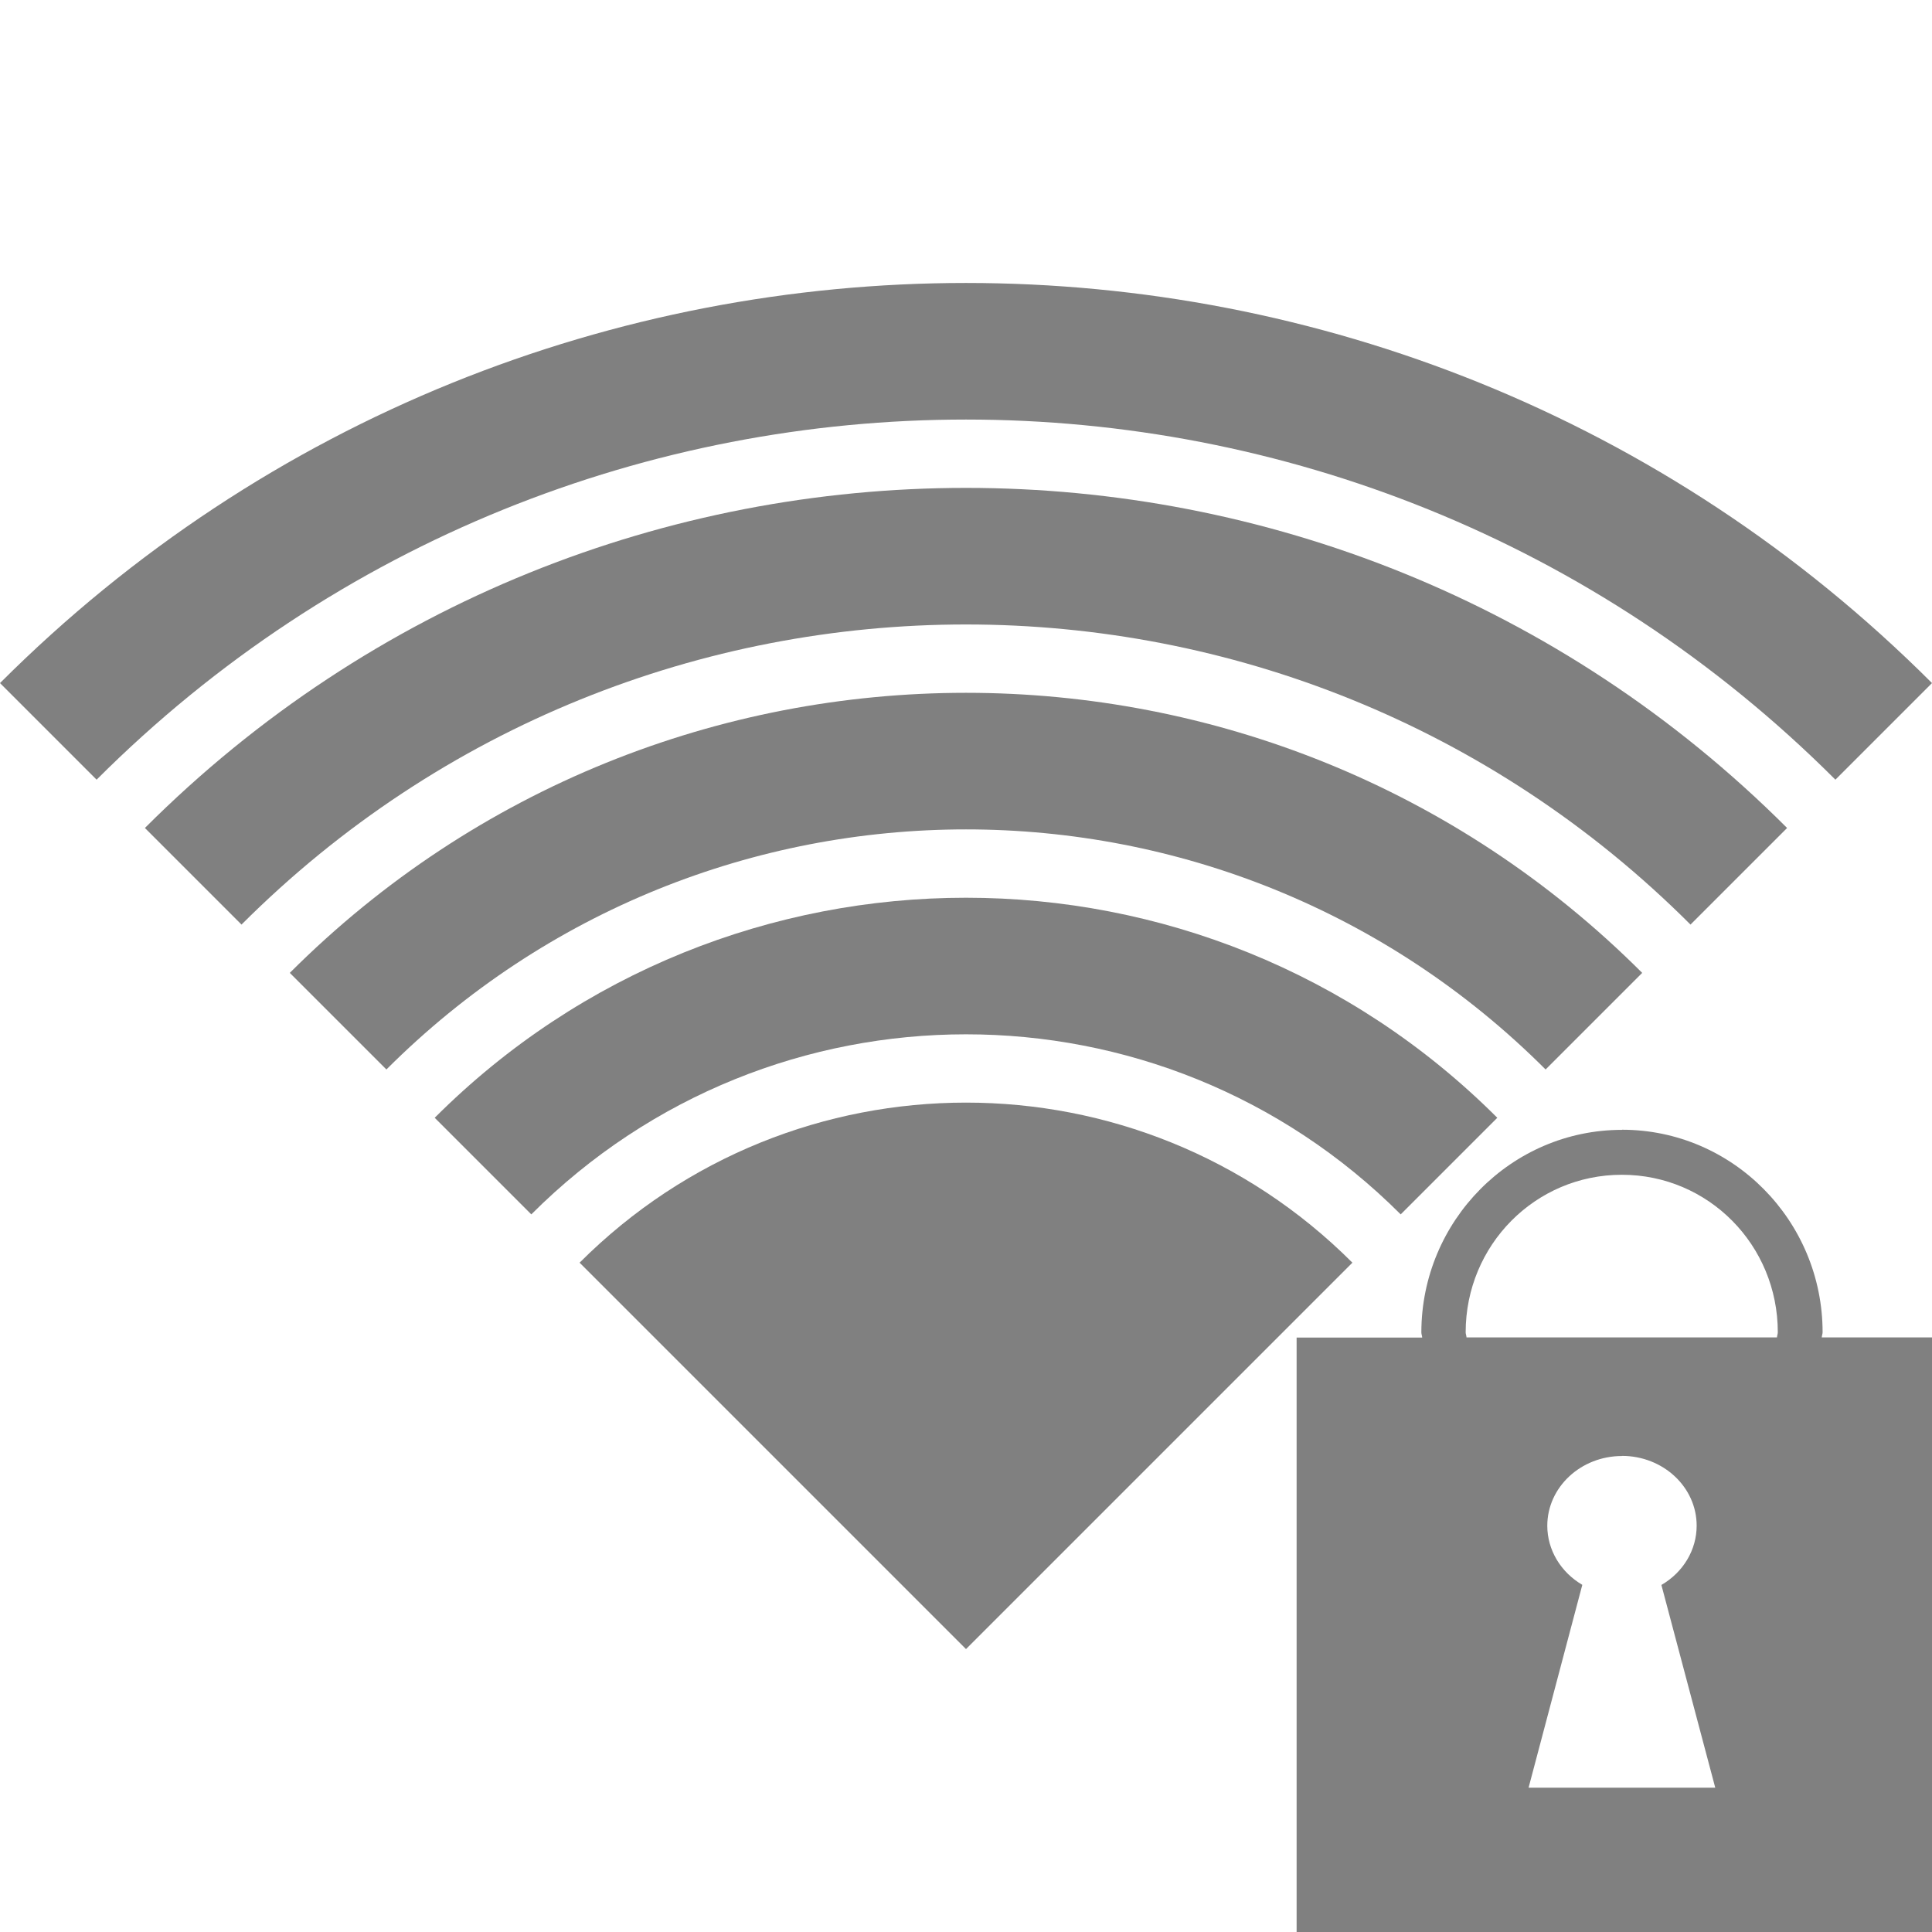
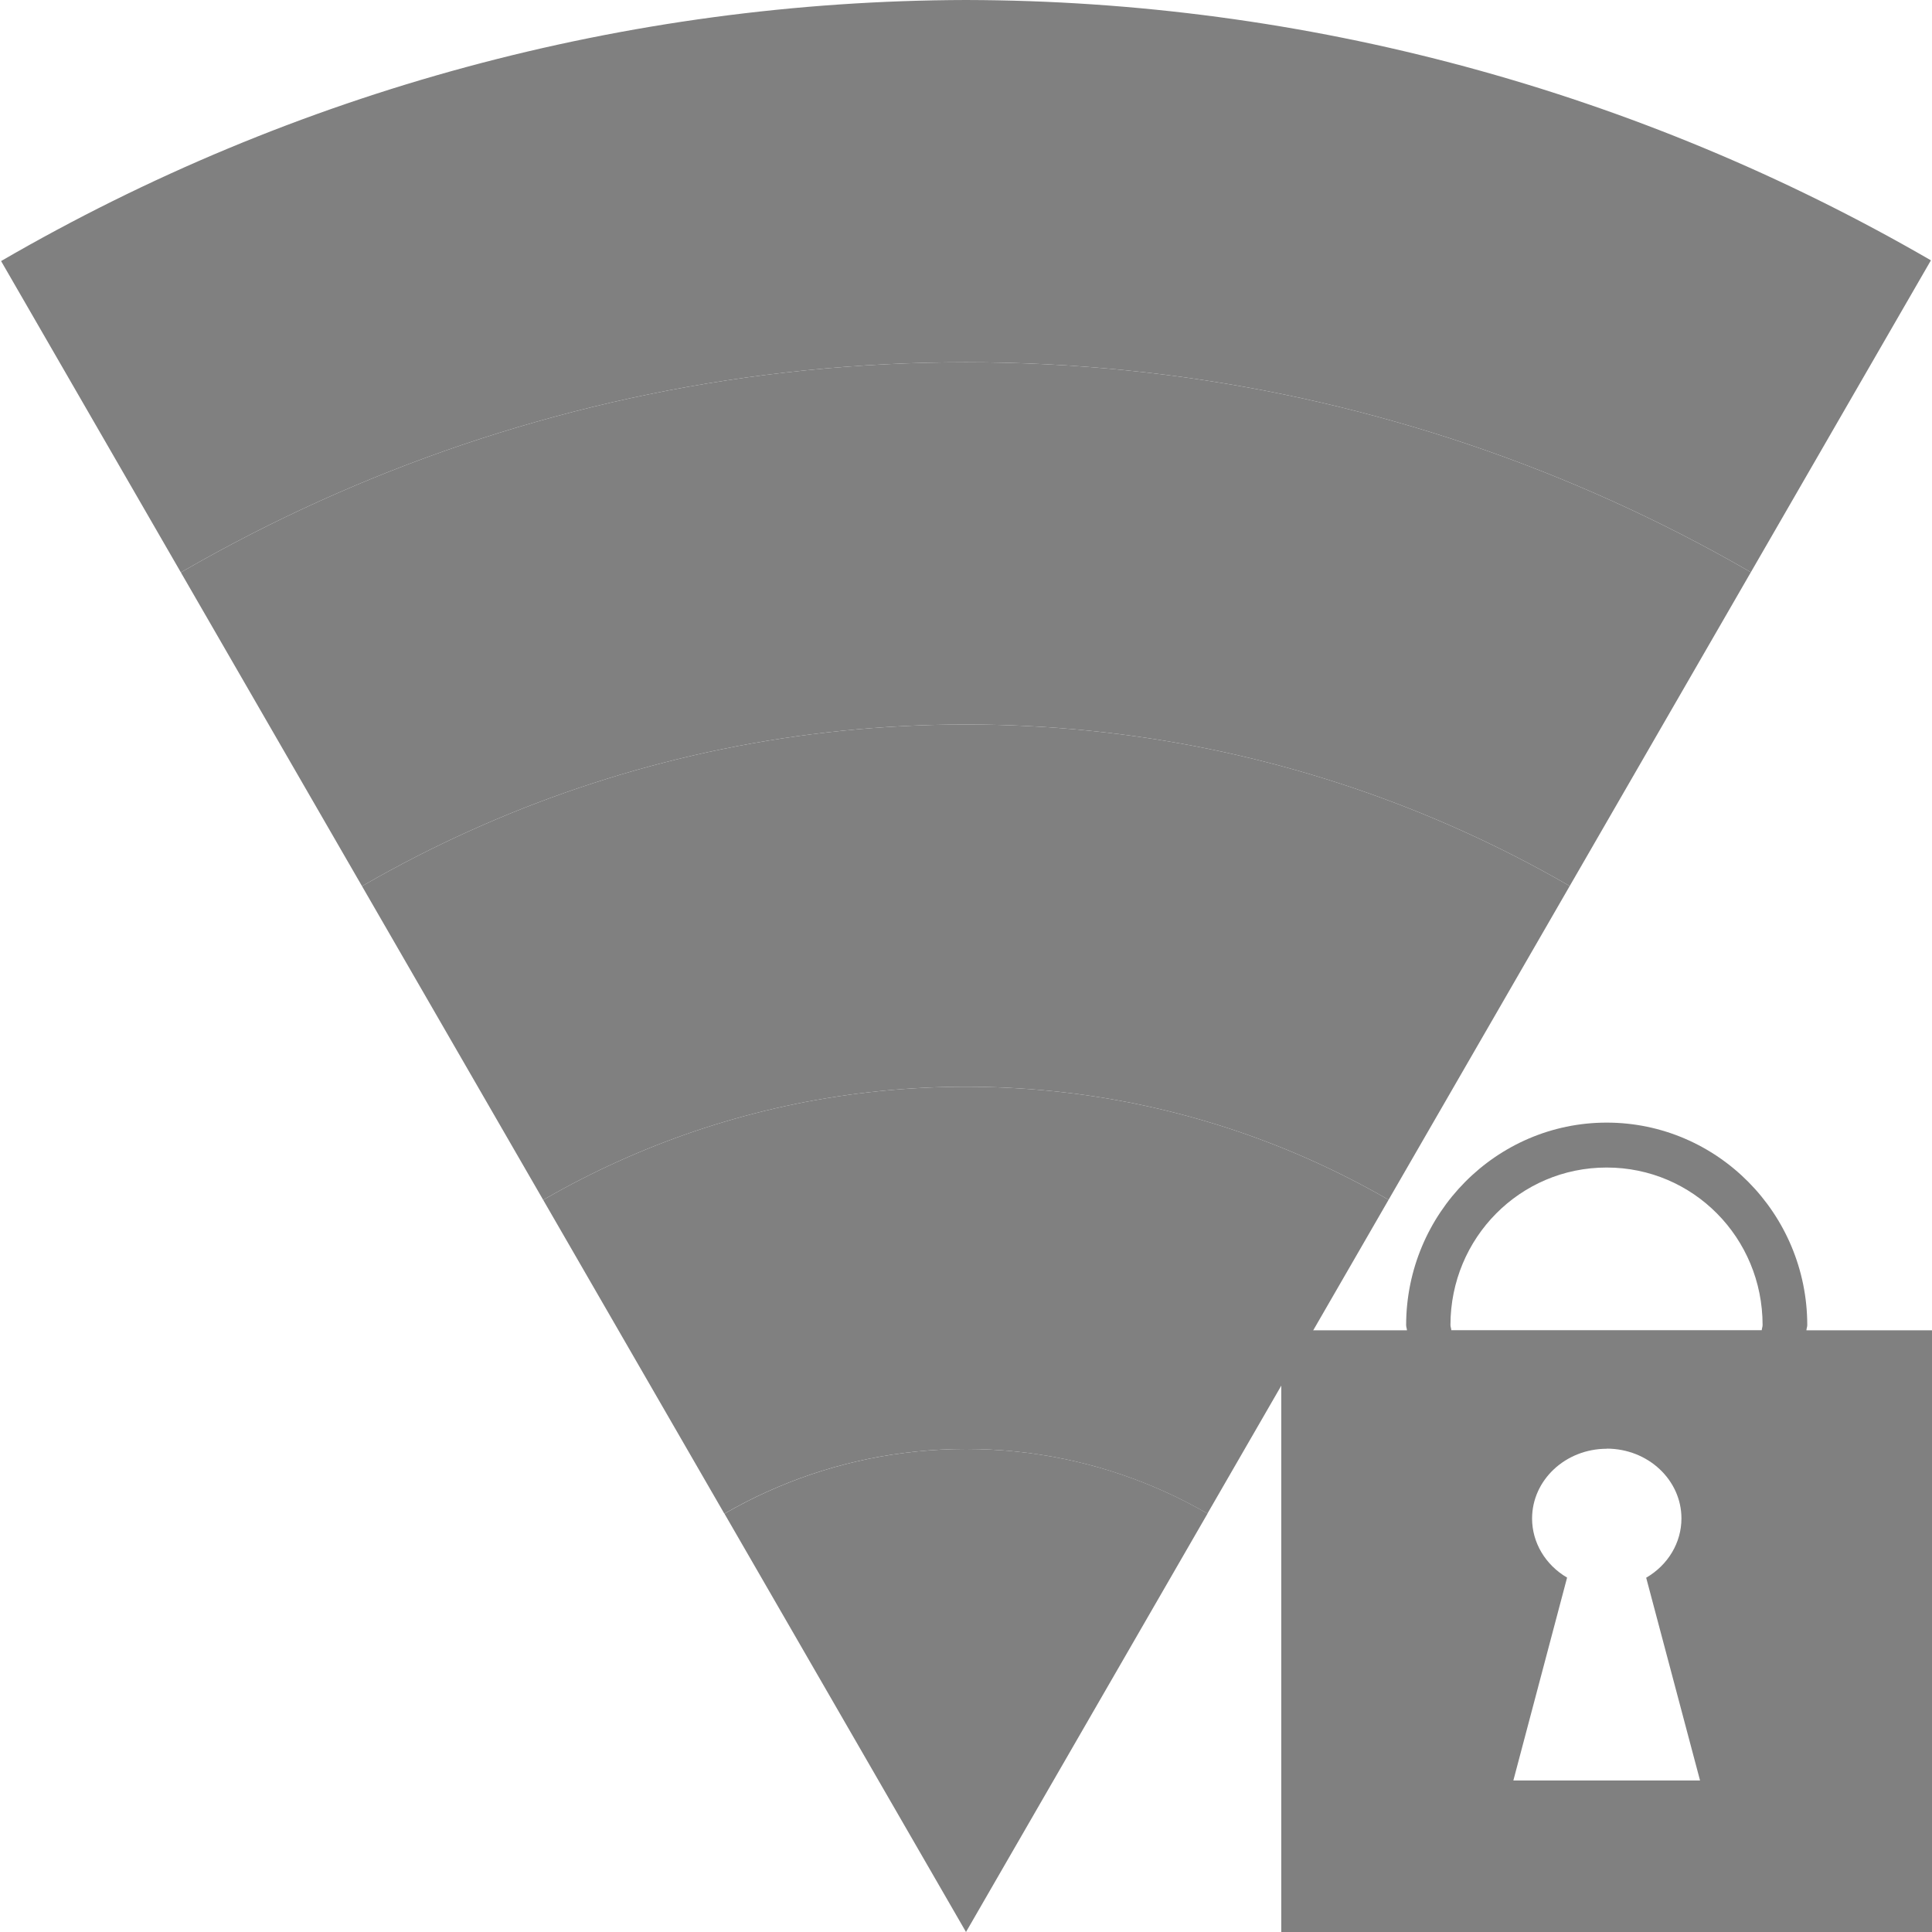
<svg xmlns="http://www.w3.org/2000/svg" height="16" width="16" version="1.1" id="svg10">
  <defs id="defs14">
-     <clipPath clipPathUnits="userSpaceOnUse" id="clipPath1127">
-       <rect style="fill:#4d4d4d;fill-opacity:1;stroke:none;stroke-width:1.002;stroke-miterlimit:10;stroke-dasharray:none;stroke-opacity:1" id="rect1129" width="113.667" height="54.624" x="-328.805" y="121.65" />
+     <clipPath clipPathUnits="userSpaceOnUse" id="clipPath1255">
+       <path style="opacity:0.485;fill:#ff0000;fill-opacity:1;stroke:none;stroke-width:1.553;stroke-linecap:butt;stroke-linejoin:bevel;stroke-miterlimit:4;stroke-dasharray:none;stroke-opacity:1;paint-order:fill markers stroke" d="M 19.464,3.622 C 12.584,-1.2 3.424,-1.208 -3.464,3.601 L 8.008,19.984 Z" id="path1257" />
+     </clipPath>
+     <clipPath clipPathUnits="userSpaceOnUse" id="clipPath1259">
+       <path style="opacity:0.485;fill:#ff0000;fill-opacity:1;stroke:none;stroke-width:1.553;stroke-linecap:butt;stroke-linejoin:bevel;stroke-miterlimit:4;stroke-dasharray:none;stroke-opacity:1;paint-order:fill markers stroke" d="M 19.464,3.622 C 12.584,-1.2 3.424,-1.208 -3.464,3.601 L 8.008,19.984 Z" id="path1261" />
+     </clipPath>
+     <clipPath clipPathUnits="userSpaceOnUse" id="clipPath1263">
+       <path style="opacity:0.485;fill:#ff0000;fill-opacity:1;stroke:none;stroke-width:1.553;stroke-linecap:butt;stroke-linejoin:bevel;stroke-miterlimit:4;stroke-dasharray:none;stroke-opacity:1;paint-order:fill markers stroke" d="M 19.464,3.622 C 12.584,-1.2 3.424,-1.208 -3.464,3.601 L 8.008,19.984 Z" id="path1265" />
+     </clipPath>
+     <clipPath clipPathUnits="userSpaceOnUse" id="clipPath1267">
+       <path style="opacity:0.485;fill:#ff0000;fill-opacity:1;stroke:none;stroke-width:1.553;stroke-linecap:butt;stroke-linejoin:bevel;stroke-miterlimit:4;stroke-dasharray:none;stroke-opacity:1;paint-order:fill markers stroke" d="M 19.464,3.622 C 12.584,-1.2 3.424,-1.208 -3.464,3.601 L 8.008,19.984 Z" id="path1269" />
+     </clipPath>
+     <clipPath clipPathUnits="userSpaceOnUse" id="clipPath1271">
+       <path style="opacity:0.485;fill:#ff0000;fill-opacity:1;stroke:none;stroke-width:1.553;stroke-linecap:butt;stroke-linejoin:bevel;stroke-miterlimit:4;stroke-dasharray:none;stroke-opacity:1;paint-order:fill markers stroke" d="M 19.464,3.622 C 12.584,-1.2 3.424,-1.208 -3.464,3.601 L 8.008,19.984 Z" id="path1273" />
+     </clipPath>
+     <clipPath clipPathUnits="userSpaceOnUse" id="clipPath1109">
+       <path style="opacity:0.5;fill:#d40000;fill-opacity:1;stroke:none;stroke-width:0.71;stroke-linecap:butt;stroke-linejoin:bevel;stroke-miterlimit:4;stroke-dasharray:none;stroke-opacity:1;paint-order:fill markers stroke" d="M 7.999,0 C 5.192,0.007 2.436,0.753 0.009,2.162 L 7.999,16 15.991,2.156 C 13.562,0.749 10.806,0.005 7.999,0 Z" id="path1111" />
+     </clipPath>
+     <clipPath clipPathUnits="userSpaceOnUse" id="clipPath1113">
+       <path style="opacity:0.5;fill:#d40000;fill-opacity:1;stroke:none;stroke-width:0.71;stroke-linecap:butt;stroke-linejoin:bevel;stroke-miterlimit:4;stroke-dasharray:none;stroke-opacity:1;paint-order:fill markers stroke" d="M 7.999,0 C 5.192,0.007 2.436,0.753 0.009,2.162 L 7.999,16 15.991,2.156 C 13.562,0.749 10.806,0.005 7.999,0 Z" id="path1115" />
+     </clipPath>
+     <clipPath clipPathUnits="userSpaceOnUse" id="clipPath1117">
+       <path style="opacity:0.5;fill:#d40000;fill-opacity:1;stroke:none;stroke-width:0.71;stroke-linecap:butt;stroke-linejoin:bevel;stroke-miterlimit:4;stroke-dasharray:none;stroke-opacity:1;paint-order:fill markers stroke" d="M 7.999,0 C 5.192,0.007 2.436,0.753 0.009,2.162 L 7.999,16 15.991,2.156 C 13.562,0.749 10.806,0.005 7.999,0 Z" id="path1119" />
+     </clipPath>
+     <clipPath clipPathUnits="userSpaceOnUse" id="clipPath1121">
+       <path style="opacity:0.5;fill:#d40000;fill-opacity:1;stroke:none;stroke-width:0.71;stroke-linecap:butt;stroke-linejoin:bevel;stroke-miterlimit:4;stroke-dasharray:none;stroke-opacity:1;paint-order:fill markers stroke" d="M 7.999,0 C 5.192,0.007 2.436,0.753 0.009,2.162 L 7.999,16 15.991,2.156 C 13.562,0.749 10.806,0.005 7.999,0 Z" id="path1123" />
+     </clipPath>
+     <clipPath clipPathUnits="userSpaceOnUse" id="clipPath1125">
+       <path style="opacity:0.5;fill:#d40000;fill-opacity:1;stroke:none;stroke-width:0.71;stroke-linecap:butt;stroke-linejoin:bevel;stroke-miterlimit:4;stroke-dasharray:none;stroke-opacity:1;paint-order:fill markers stroke" d="M 8,0 C 5.193,0.007 2.437,0.753 0.01,2.162 L 8,16 15.992,2.156 C 13.563,0.749 10.807,0.005 8,0 Z" id="path1127" />
    </clipPath>
  </defs>
-   <path style="opacity:1;fill:#808080;fill-opacity:1;stroke:none;stroke-width:3.701;stroke-linecap:butt;stroke-linejoin:bevel;stroke-miterlimit:10;stroke-dasharray:none;stroke-opacity:1;paint-order:fill markers stroke" d="M -6.0344828e-8,5.657 0.8,6.457 A 10.182,10.182 0 0 1 15.2,6.457 l 0.8,-0.8 A 11.314,11.314 0 0 0 -6.0344828e-8,5.657 Z" id="path1240" />
-   <path style="opacity:1;fill:#808080;fill-opacity:1;stroke:none;stroke-width:3.701;stroke-linecap:butt;stroke-linejoin:bevel;stroke-miterlimit:10;stroke-dasharray:none;stroke-opacity:1;paint-order:fill markers stroke" d="m 1.2,6.857 0.8,0.8 a 8.485,8.485 0 0 1 12,-3e-7 l 0.8,-0.8 a 9.617,9.617 0 0 0 -13.6,3e-7 z" id="path1238" />
-   <path style="opacity:1;fill:#808080;fill-opacity:1;stroke:none;stroke-width:3.701;stroke-linecap:butt;stroke-linejoin:bevel;stroke-miterlimit:10;stroke-dasharray:none;stroke-opacity:1;paint-order:fill markers stroke" d="m 2.4,8.057 0.8,0.8 a 6.788,6.788 0 0 1 9.6,-3e-7 l 0.8,-0.8 a 7.92,7.92 0 0 0 -11.2,3e-7 z" id="path1236" />
-   <path style="opacity:1;fill:#808080;fill-opacity:1;stroke:none;stroke-width:3.701;stroke-linecap:butt;stroke-linejoin:bevel;stroke-miterlimit:10;stroke-dasharray:none;stroke-opacity:1;paint-order:fill markers stroke" d="m 3.6,9.257 0.8,0.8 a 5.091,5.091 0 0 1 7.2,0 l 0.8,-0.8 a 6.223,6.223 0 0 0 -8.8,3e-7 z" id="path1234" />
-   <path style="opacity:1;fill:#808080;fill-opacity:1;stroke:none;stroke-width:3.701;stroke-linecap:butt;stroke-linejoin:bevel;stroke-miterlimit:10;stroke-dasharray:none;stroke-opacity:1;paint-order:fill markers stroke" d="m 4.8,10.457 3.2,3.2 3.2,-3.2 a 4.525,4.525 0 0 0 -6.4,0 z" id="path819-3-6-7-5-3" />
-   <path style="fill:#808080;fill-opacity:1;stroke:none;stroke-width:0.031;stroke-miterlimit:10;stroke-dasharray:none;stroke-opacity:1" d="m 13.432,9.357 c -0.915,0 -1.66,0.753 -1.661,1.677 6e-6,0.015 0.006,0.028 0.007,0.043 h -1.04 v 4.983 h 5.389 V 11.076 h -1.04 c 3.91e-4,-0.015 0.007,-0.028 0.007,-0.043 -3.66e-4,-0.924 -0.745,-1.677 -1.661,-1.677 z m 0,0.372 c 0.716,0 1.291,0.582 1.291,1.304 -8e-6,0.015 -0.006,0.028 -0.007,0.043 h -2.571 c -4.97e-4,-0.015 -0.007,-0.028 -0.007,-0.043 3.93e-4,-0.722 0.577,-1.304 1.293,-1.304 z m 0,2.328 a 0.619,0.578 0 0 1 0.619,0.578 0.619,0.578 0 0 1 -0.292,0.491 l 0.446,1.679 h -1.546 l 0.445,-1.68 a 0.619,0.578 0 0 1 -0.29,-0.489 0.619,0.578 0 0 1 0.619,-0.578 z" id="rect1093" />
+   <path style="opacity:1;fill:#808080;fill-opacity:1;stroke:none;stroke-width:3.467;stroke-linecap:butt;stroke-linejoin:bevel;stroke-miterlimit:4;stroke-dasharray:none;stroke-opacity:1;paint-order:fill markers stroke" d="M 8 0 A 16 16 0 0 0 -8 16 A 16 16 0 0 0 8.002 32 A 16 16 0 0 0 24 16 A 16 16 0 0 0 8 0 z M 8 3 A 13 13 0 0 1 21 16 A 13 13 0 0 1 8 29 A 13 13 0 0 1 -5 16 A 13 13 0 0 1 8 3 z " id="path900" clip-path="url(#clipPath1109)" />
+   <path style="opacity:1;fill:#808080;fill-opacity:1;stroke:none;stroke-width:2.817;stroke-linecap:butt;stroke-linejoin:bevel;stroke-miterlimit:4;stroke-dasharray:none;stroke-opacity:1;paint-order:fill markers stroke" d="M 8 3 A 13 13 0 0 0 -5 16 A 13 13 0 0 0 8 29 A 13 13 0 0 0 21 16 A 13 13 0 0 0 8 3 z M 8 6 A 10 10 0 0 1 18 16 A 10 10 0 0 1 8 26 A 10 10 0 0 1 -2 16 A 10 10 0 0 1 8 6 z " id="path900-5" clip-path="url(#clipPath1113)" />
+   <path style="opacity:1;fill:#808080;fill-opacity:1;stroke:none;stroke-width:2.167;stroke-linecap:butt;stroke-linejoin:bevel;stroke-miterlimit:4;stroke-dasharray:none;stroke-opacity:1;paint-order:fill markers stroke" d="M 8 6 A 10 10 0 0 0 -2 16 A 10 10 0 0 0 8 26 A 10 10 0 0 0 18 16 A 10 10 0 0 0 8 6 z M 8 9 A 7 7 0 0 1 15 16 A 7 7 0 0 1 8 23 A 7 7 0 0 1 1 16 A 7 7 0 0 1 8 9 z " id="path900-5-6" clip-path="url(#clipPath1117)" />
+   <path style="opacity:1;fill:#808080;fill-opacity:1;stroke:none;stroke-width:1.517;stroke-linecap:butt;stroke-linejoin:bevel;stroke-miterlimit:4;stroke-dasharray:none;stroke-opacity:1;paint-order:fill markers stroke" d="M 8 9 A 7 7 0 0 0 1 16 A 7 7 0 0 0 8 23 A 7 7 0 0 0 15 16 A 7 7 0 0 0 8 9 z M 8 12 A 4 4 0 0 1 12 16 A 4 4 0 0 1 8 20 A 4 4 0 0 1 4 16 A 4 4 0 0 1 8 12 z " id="path900-5-6-2" clip-path="url(#clipPath1121)" />
+   <circle style="opacity:1;fill:#808080;fill-opacity:1;stroke:none;stroke-width:0.867;stroke-linecap:butt;stroke-linejoin:bevel;stroke-miterlimit:4;stroke-dasharray:none;stroke-opacity:1;paint-order:fill markers stroke" id="path900-5-6-2-9" cx="8.001" cy="16" r="4" clip-path="url(#clipPath1125)" />
+   <path style="fill:#808080;fill-opacity:1;stroke:none;stroke-width:0.031;stroke-miterlimit:10;stroke-dasharray:none;stroke-opacity:1" d="m 13.306,9.297 c -0.915,0 -1.66,0.753 -1.661,1.677 6e-6,0.015 0.006,0.028 0.007,0.043 H 10.611 V 16 H 16 v -4.983 h -1.04 c 3.91e-4,-0.015 0.007,-0.028 0.007,-0.043 -3.66e-4,-0.924 -0.745,-1.677 -1.661,-1.677 z m 0,0.372 c 0.716,0 1.291,0.582 1.291,1.304 -8e-6,0.015 -0.006,0.028 -0.007,0.043 h -2.571 c -4.97e-4,-0.015 -0.007,-0.028 -0.007,-0.043 3.93e-4,-0.722 0.577,-1.304 1.293,-1.304 z m 0,2.328 a 0.619,0.578 0 0 1 0.619,0.578 0.619,0.578 0 0 1 -0.292,0.491 l 0.446,1.679 h -1.546 l 0.445,-1.68 a 0.619,0.578 0 0 1 -0.29,-0.489 0.619,0.578 0 0 1 0.619,-0.578 z" id="rect1093" />
</svg>
